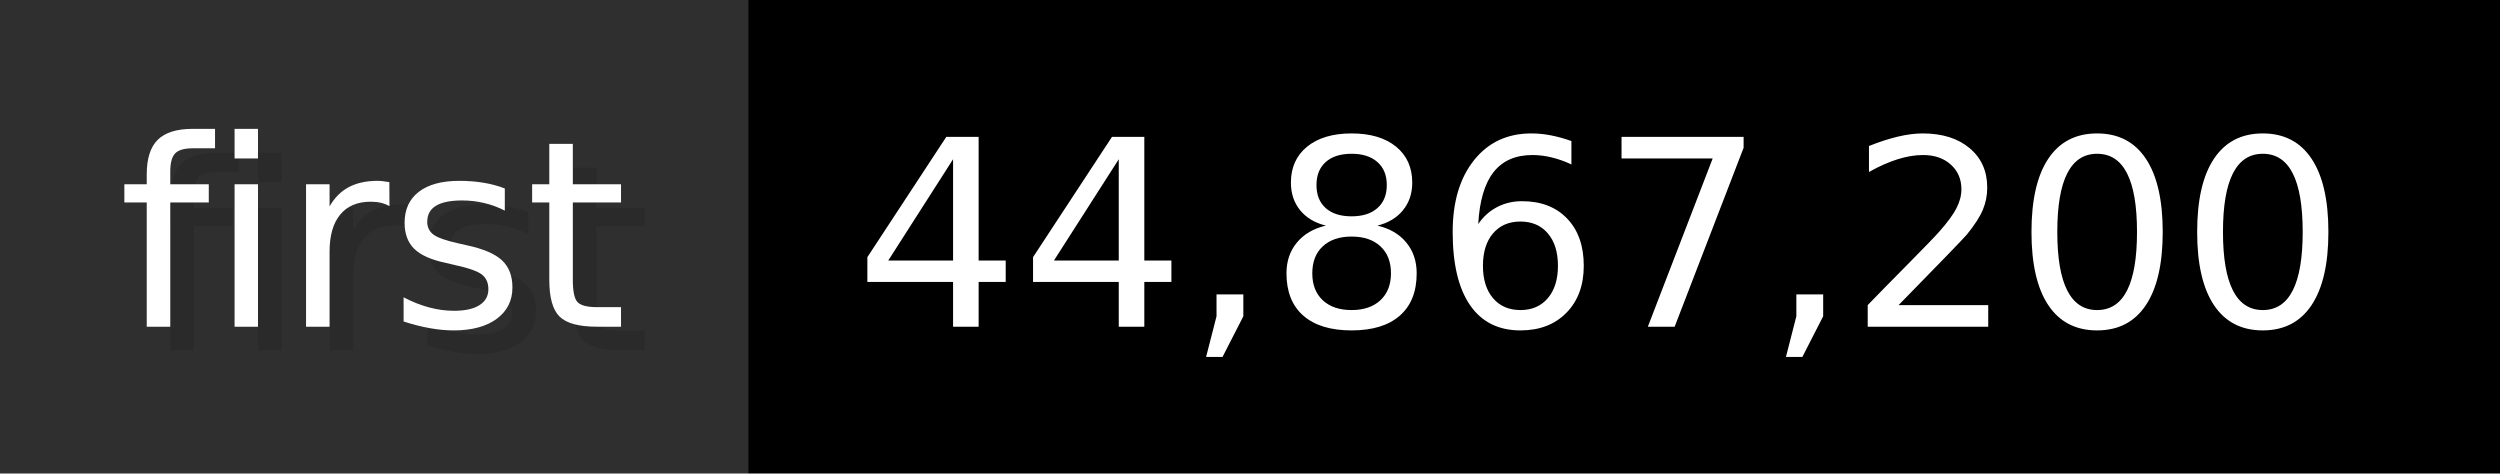
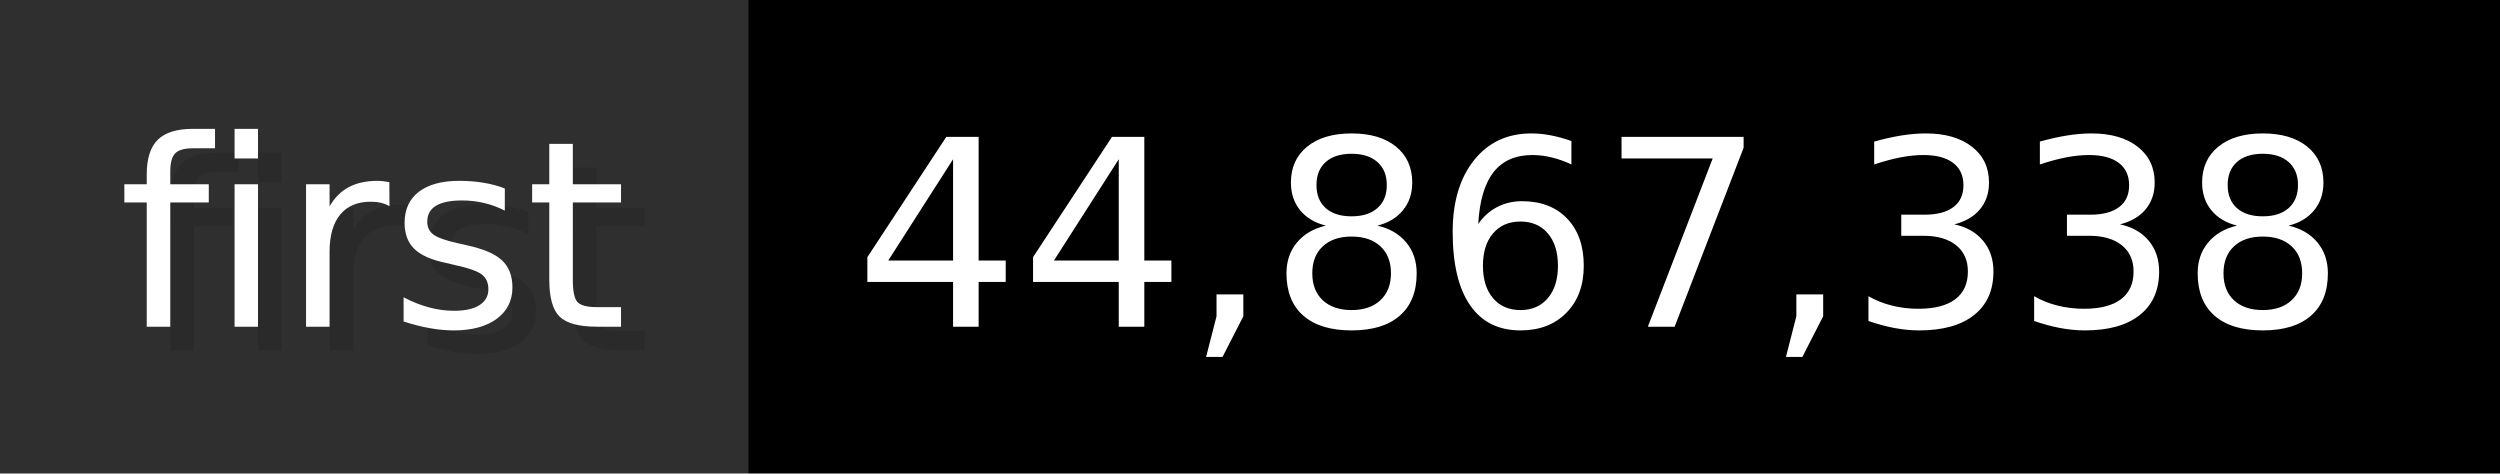
- <svg xmlns="http://www.w3.org/2000/svg" width="105.6" height="20" viewBox="0 0 1056 200" role="img" aria-label="first: 44,867,200">
+ <svg xmlns="http://www.w3.org/2000/svg" width="105.6" height="20" viewBox="0 0 1056 200" role="img" aria-label="first: 44,867,338">
  <g>
    <rect fill="#2F2F2F" width="316" height="200" />
    <rect fill="#" x="316" width="740" height="200" />
  </g>
  <g aria-hidden="true" fill="#fff" text-anchor="start" font-family="Verdana,DejaVu Sans,sans-serif" font-size="110">
    <text x="60" y="148" textLength="216" fill="#000" opacity="0.1">first</text>
    <text x="50" y="138" textLength="216">first</text>
-     <text x="371" y="148" textLength="640" fill="#000" opacity="0.1">44,867,200</text>
-     <text x="361" y="138" textLength="640">44,867,200</text>
+     <text x="371" y="148" textLength="640" fill="#000" opacity="0.1">44,867,338</text>
+     <text x="361" y="138" textLength="640">44,867,338</text>
  </g>
</svg>
